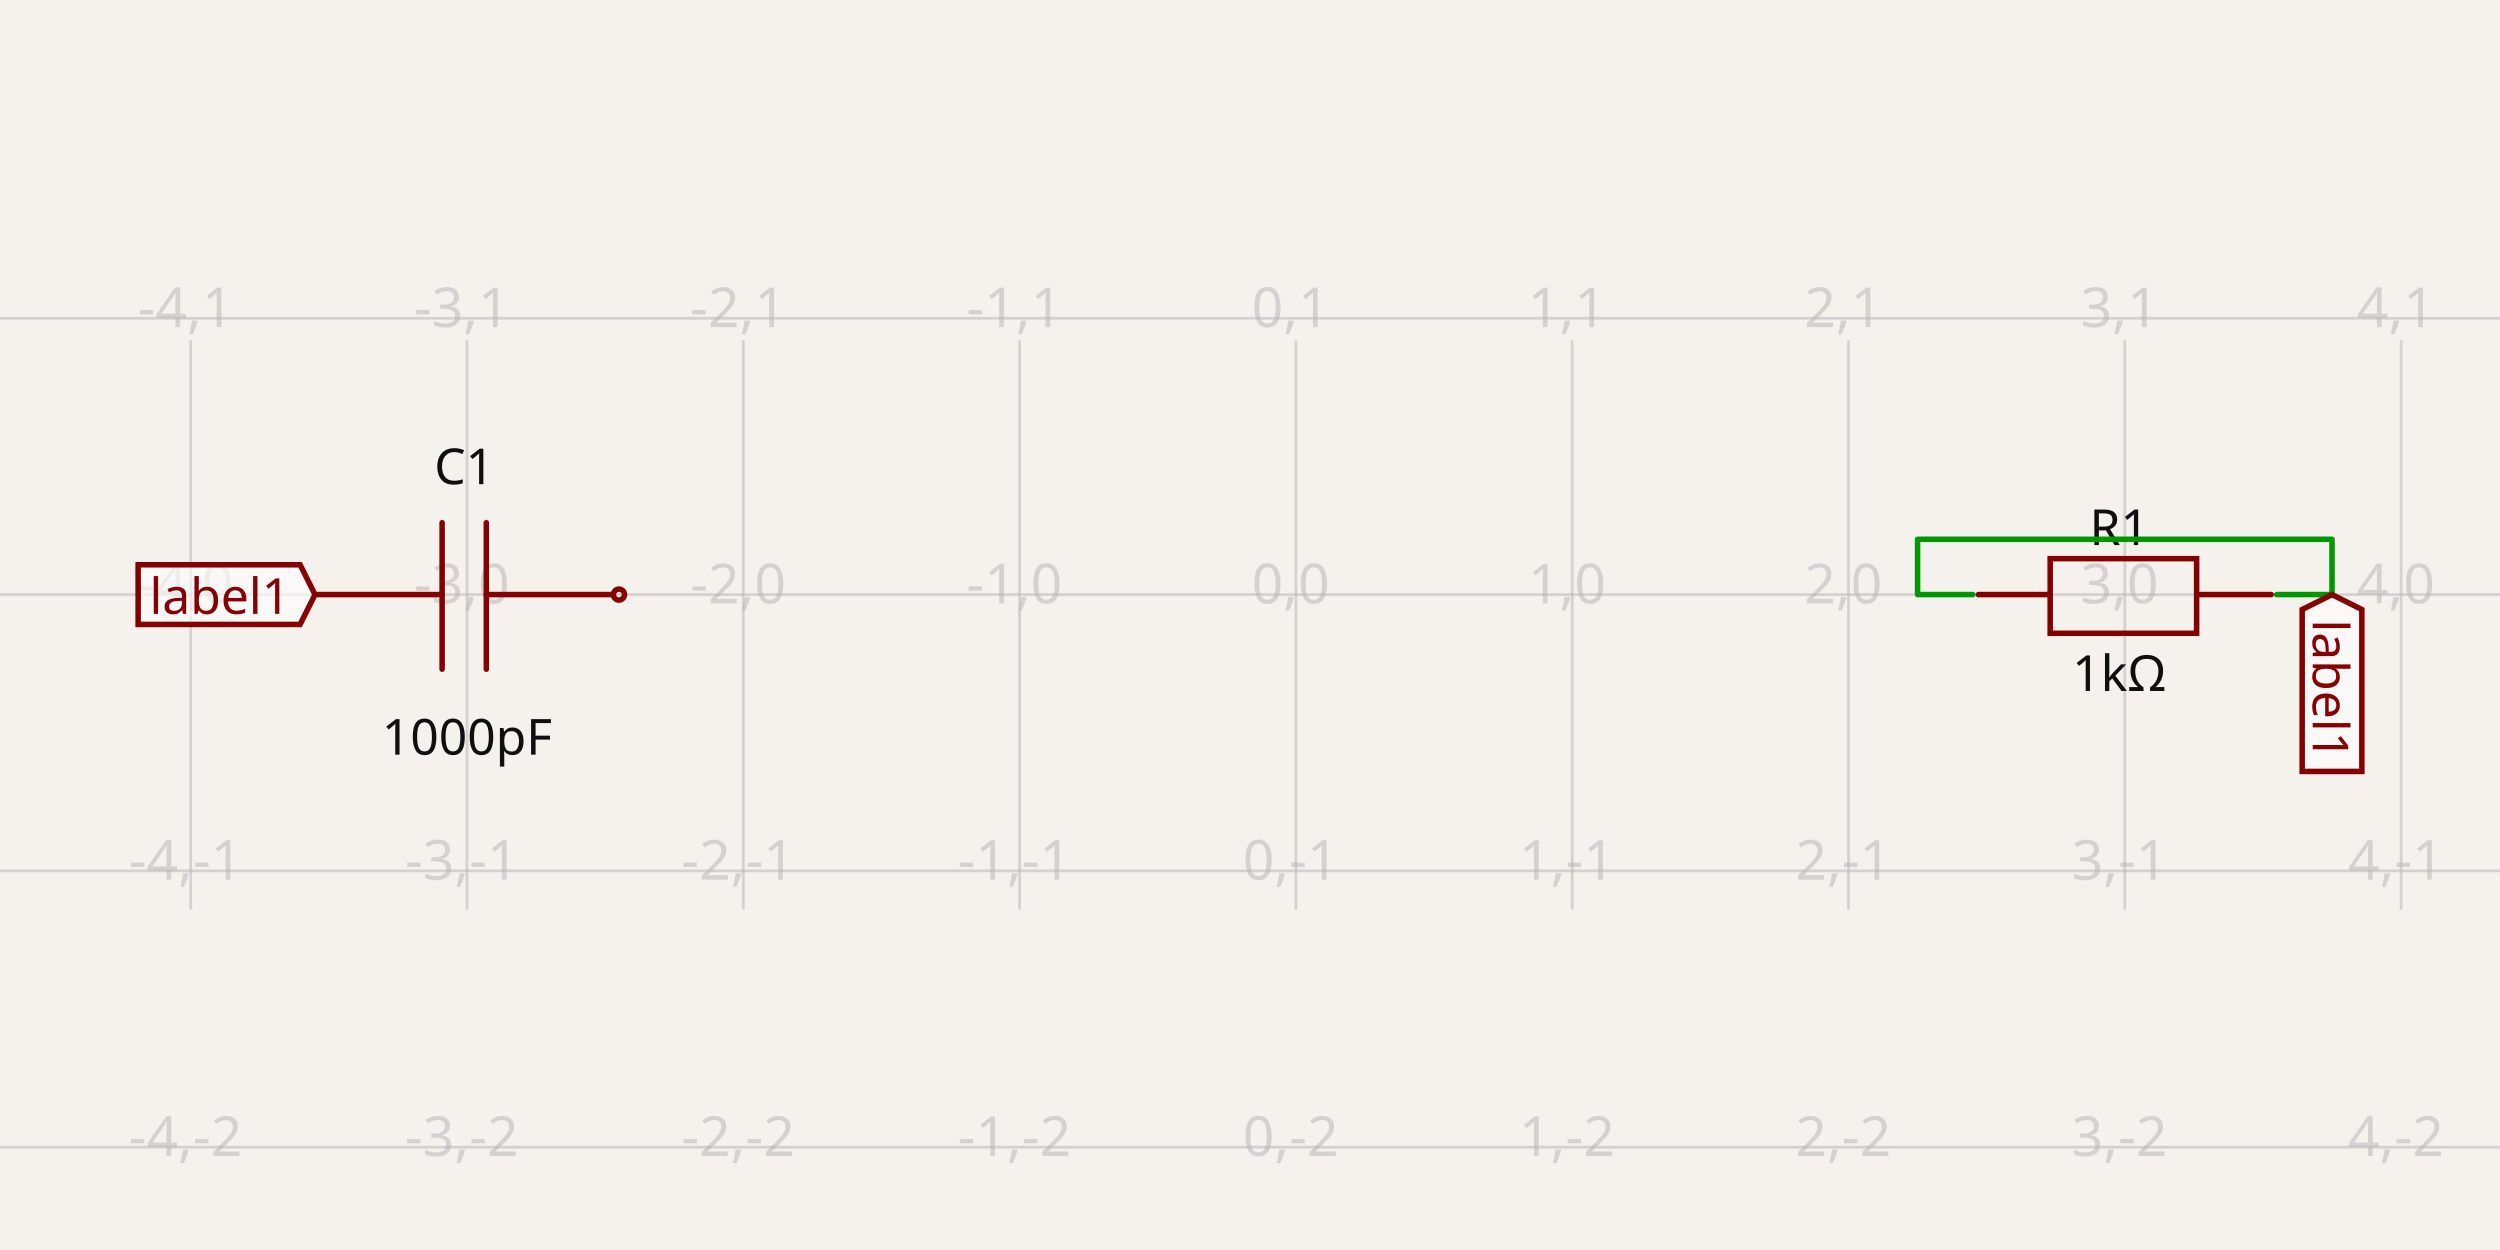
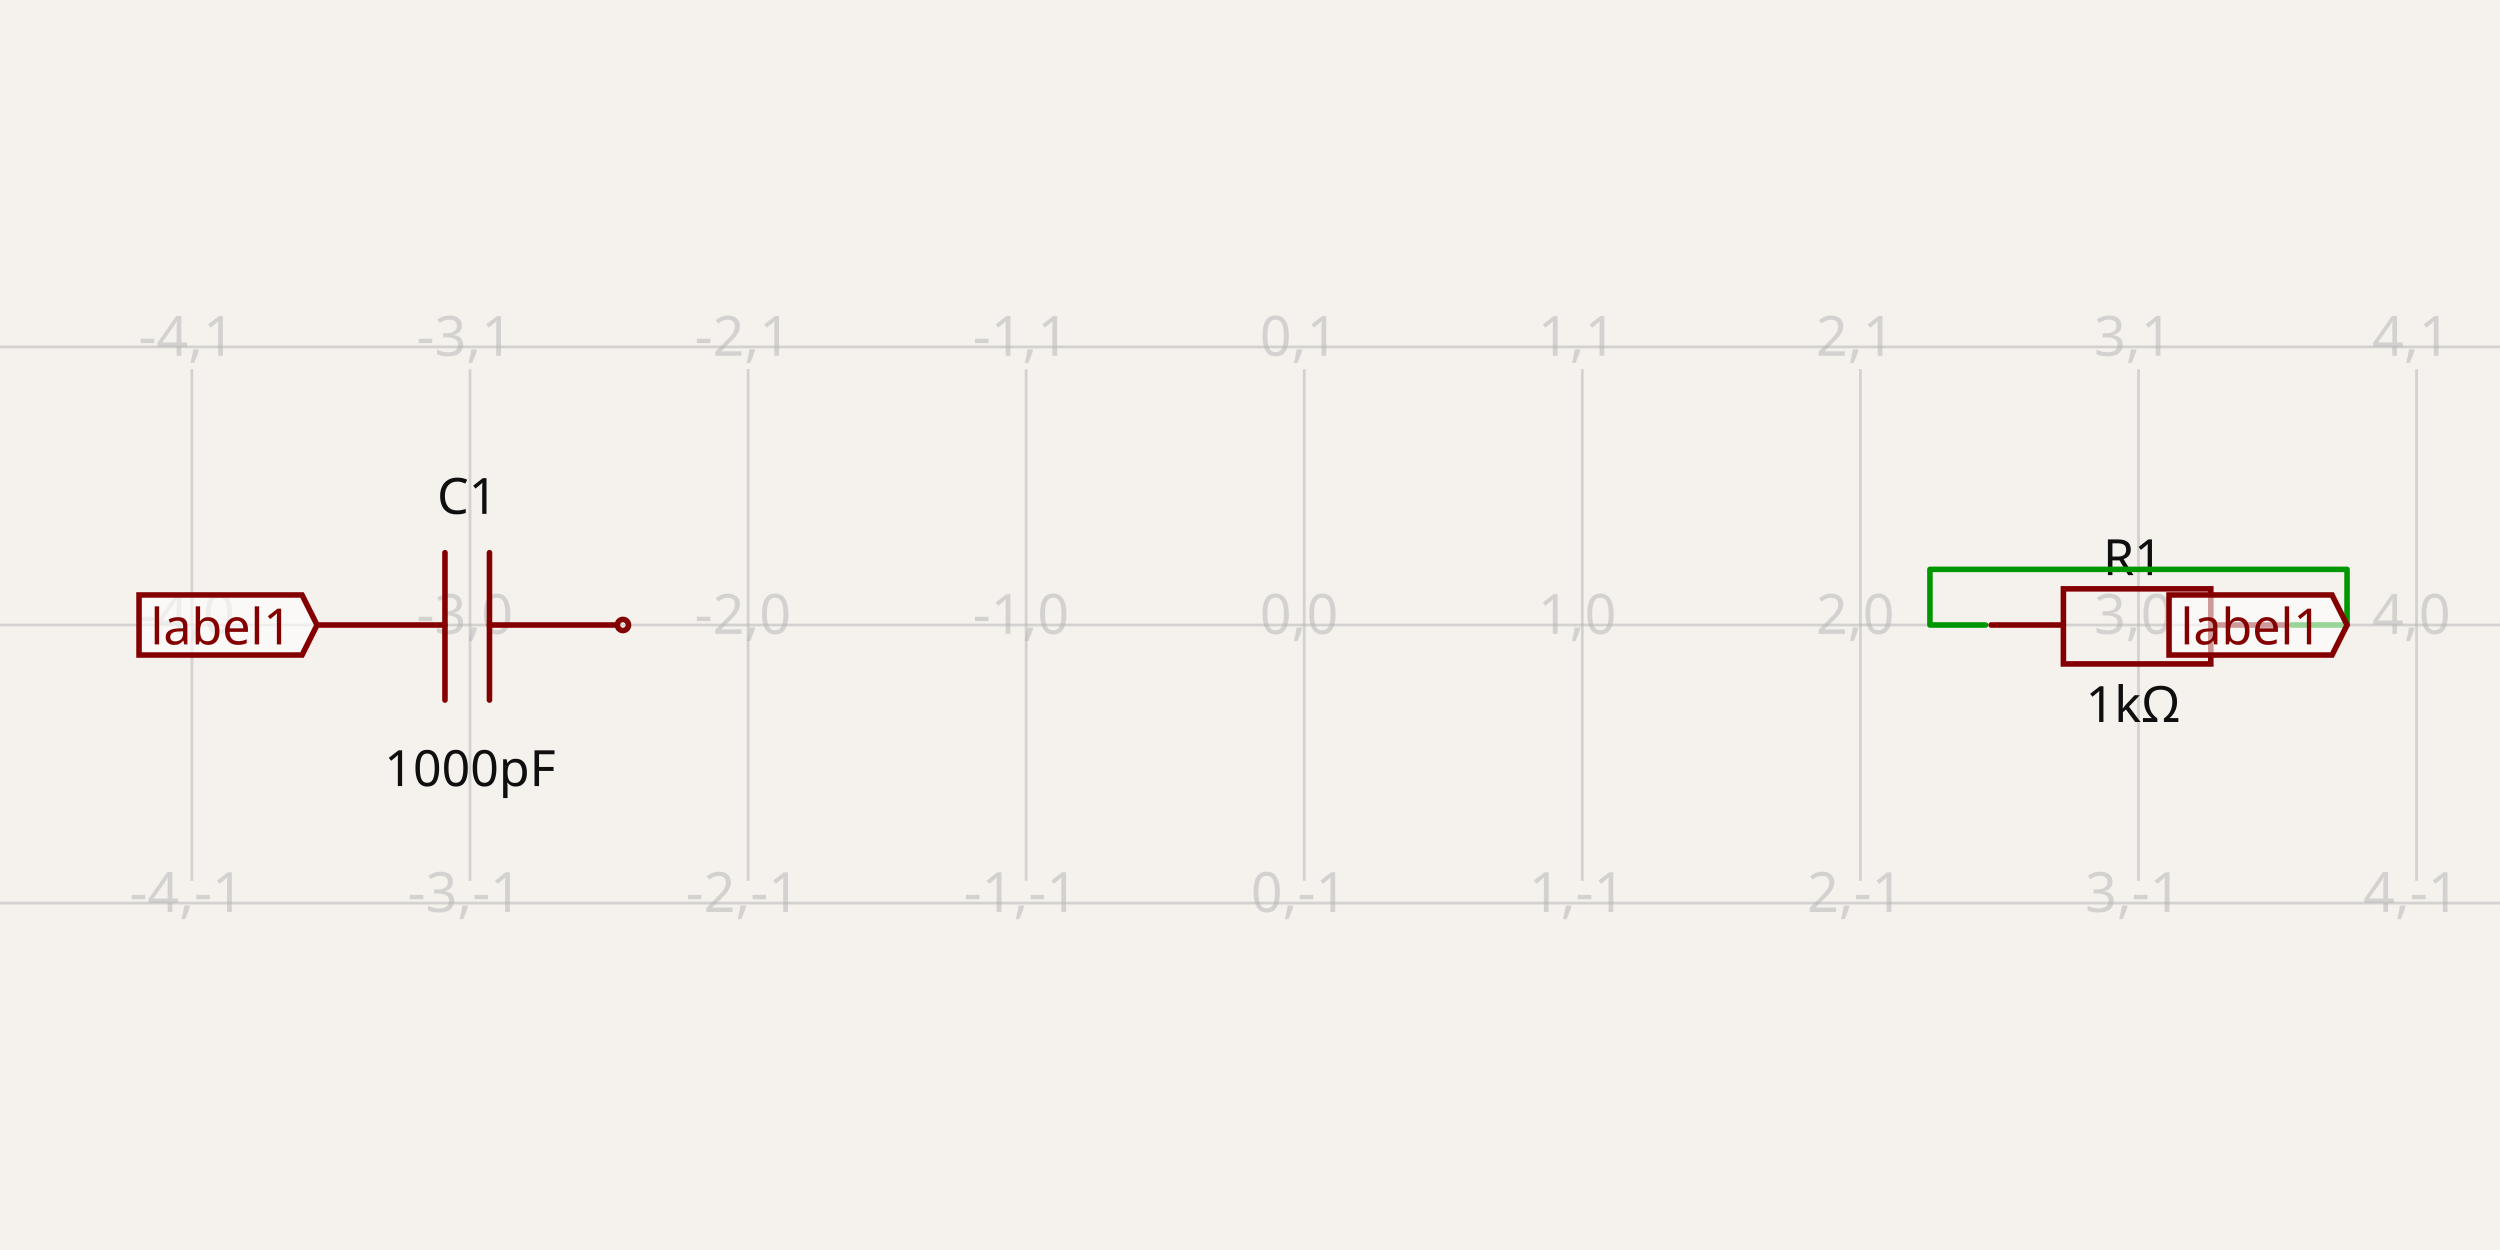
- <svg xmlns="http://www.w3.org/2000/svg" width="1200" height="600" style="background-color: rgb(245, 241, 237)" data-real-to-screen-transform="matrix(132.6240403177,0,0,-132.6240403177,622.0244322954,285.4025139624)" data-software-used-string="@tscircuit/core@0.0.661">
+ <svg xmlns="http://www.w3.org/2000/svg" width="1200" height="600" style="background-color: rgb(245, 241, 237)" data-real-to-screen-transform="matrix(133.4796665975,0,0,-133.4796665975,626.0374336309,300)" data-software-used-string="@tscircuit/core@0.0.676">
  <style>
              .boundary { fill: rgb(245, 241, 237); }
              .schematic-boundary { fill: none; stroke: #fff; }
              .component { fill: none; stroke: rgb(132, 0, 0); }
              .chip { fill: rgb(255, 255, 194); stroke: rgb(132, 0, 0); }
              .component-pin { fill: none; stroke: rgb(132, 0, 0); }
              .trace:hover {
                filter: invert(1);
              }
              .trace:hover .trace-crossing-outline {
                opacity: 0;
              }
              .trace:hover .trace-junction {
                filter: invert(1);
              }
              .text { font-family: sans-serif; fill: rgb(0, 150, 0); }
              .pin-number { fill: rgb(169, 0, 0); }
              .port-label { fill: rgb(0, 100, 100); }
              .component-name { fill: rgb(0, 100, 100); }
            </style>
  <rect class="boundary" x="0" y="0" width="1200" height="600" />
  <g class="grid">
-     <line x1="-41.096" y1="436.612" x2="-41.096" y2="163.388" stroke="rgb(181, 181, 181)" stroke-width="1.326" stroke-opacity="0.5" />
-     <line x1="91.528" y1="436.612" x2="91.528" y2="163.388" stroke="rgb(181, 181, 181)" stroke-width="1.326" stroke-opacity="0.5" />
-     <line x1="224.152" y1="436.612" x2="224.152" y2="163.388" stroke="rgb(181, 181, 181)" stroke-width="1.326" stroke-opacity="0.5" />
-     <line x1="356.776" y1="436.612" x2="356.776" y2="163.388" stroke="rgb(181, 181, 181)" stroke-width="1.326" stroke-opacity="0.5" />
-     <line x1="489.4" y1="436.612" x2="489.4" y2="163.388" stroke="rgb(181, 181, 181)" stroke-width="1.326" stroke-opacity="0.5" />
-     <line x1="622.024" y1="436.612" x2="622.024" y2="163.388" stroke="rgb(181, 181, 181)" stroke-width="1.326" stroke-opacity="0.5" />
-     <line x1="754.648" y1="436.612" x2="754.648" y2="163.388" stroke="rgb(181, 181, 181)" stroke-width="1.326" stroke-opacity="0.5" />
-     <line x1="887.273" y1="436.612" x2="887.273" y2="163.388" stroke="rgb(181, 181, 181)" stroke-width="1.326" stroke-opacity="0.5" />
-     <line x1="1019.897" y1="436.612" x2="1019.897" y2="163.388" stroke="rgb(181, 181, 181)" stroke-width="1.326" stroke-opacity="0.5" />
-     <line x1="1152.521" y1="436.612" x2="1152.521" y2="163.388" stroke="rgb(181, 181, 181)" stroke-width="1.326" stroke-opacity="0.5" />
-     <line x1="1285.145" y1="436.612" x2="1285.145" y2="163.388" stroke="rgb(181, 181, 181)" stroke-width="1.326" stroke-opacity="0.5" />
-     <line x1="1.1254996934439987e-11" y1="550.651" x2="1200" y2="550.651" stroke="rgb(181, 181, 181)" stroke-width="1.326" stroke-opacity="0.5" />
-     <line x1="1.1254996934439987e-11" y1="418.027" x2="1200" y2="418.027" stroke="rgb(181, 181, 181)" stroke-width="1.326" stroke-opacity="0.5" />
-     <line x1="1.1254996934439987e-11" y1="285.403" x2="1200" y2="285.403" stroke="rgb(181, 181, 181)" stroke-width="1.326" stroke-opacity="0.5" />
-     <line x1="1.1254996934439987e-11" y1="152.778" x2="1200" y2="152.778" stroke="rgb(181, 181, 181)" stroke-width="1.326" stroke-opacity="0.5" />
-     <text x="-43.596" y="545.651" fill="rgb(181, 181, 181)" font-size="26.525" fill-opacity="0.5" text-anchor="middle" dominant-baseline="middle" font-family="sans-serif">-5,-2</text>
-     <text x="-43.596" y="413.027" fill="rgb(181, 181, 181)" font-size="26.525" fill-opacity="0.5" text-anchor="middle" dominant-baseline="middle" font-family="sans-serif">-5,-1</text>
-     <text x="-43.596" y="280.403" fill="rgb(181, 181, 181)" font-size="26.525" fill-opacity="0.5" text-anchor="middle" dominant-baseline="middle" font-family="sans-serif">-5,0</text>
-     <text x="-43.596" y="147.778" fill="rgb(181, 181, 181)" font-size="26.525" fill-opacity="0.5" text-anchor="middle" dominant-baseline="middle" font-family="sans-serif">-5,1</text>
-     <text x="89.028" y="545.651" fill="rgb(181, 181, 181)" font-size="26.525" fill-opacity="0.5" text-anchor="middle" dominant-baseline="middle" font-family="sans-serif">-4,-2</text>
-     <text x="89.028" y="413.027" fill="rgb(181, 181, 181)" font-size="26.525" fill-opacity="0.5" text-anchor="middle" dominant-baseline="middle" font-family="sans-serif">-4,-1</text>
-     <text x="89.028" y="280.403" fill="rgb(181, 181, 181)" font-size="26.525" fill-opacity="0.5" text-anchor="middle" dominant-baseline="middle" font-family="sans-serif">-4,0</text>
-     <text x="89.028" y="147.778" fill="rgb(181, 181, 181)" font-size="26.525" fill-opacity="0.5" text-anchor="middle" dominant-baseline="middle" font-family="sans-serif">-4,1</text>
-     <text x="221.652" y="545.651" fill="rgb(181, 181, 181)" font-size="26.525" fill-opacity="0.5" text-anchor="middle" dominant-baseline="middle" font-family="sans-serif">-3,-2</text>
-     <text x="221.652" y="413.027" fill="rgb(181, 181, 181)" font-size="26.525" fill-opacity="0.5" text-anchor="middle" dominant-baseline="middle" font-family="sans-serif">-3,-1</text>
-     <text x="221.652" y="280.403" fill="rgb(181, 181, 181)" font-size="26.525" fill-opacity="0.5" text-anchor="middle" dominant-baseline="middle" font-family="sans-serif">-3,0</text>
-     <text x="221.652" y="147.778" fill="rgb(181, 181, 181)" font-size="26.525" fill-opacity="0.5" text-anchor="middle" dominant-baseline="middle" font-family="sans-serif">-3,1</text>
-     <text x="354.276" y="545.651" fill="rgb(181, 181, 181)" font-size="26.525" fill-opacity="0.5" text-anchor="middle" dominant-baseline="middle" font-family="sans-serif">-2,-2</text>
-     <text x="354.276" y="413.027" fill="rgb(181, 181, 181)" font-size="26.525" fill-opacity="0.5" text-anchor="middle" dominant-baseline="middle" font-family="sans-serif">-2,-1</text>
-     <text x="354.276" y="280.403" fill="rgb(181, 181, 181)" font-size="26.525" fill-opacity="0.5" text-anchor="middle" dominant-baseline="middle" font-family="sans-serif">-2,0</text>
-     <text x="354.276" y="147.778" fill="rgb(181, 181, 181)" font-size="26.525" fill-opacity="0.5" text-anchor="middle" dominant-baseline="middle" font-family="sans-serif">-2,1</text>
-     <text x="486.9" y="545.651" fill="rgb(181, 181, 181)" font-size="26.525" fill-opacity="0.5" text-anchor="middle" dominant-baseline="middle" font-family="sans-serif">-1,-2</text>
-     <text x="486.9" y="413.027" fill="rgb(181, 181, 181)" font-size="26.525" fill-opacity="0.5" text-anchor="middle" dominant-baseline="middle" font-family="sans-serif">-1,-1</text>
-     <text x="486.9" y="280.403" fill="rgb(181, 181, 181)" font-size="26.525" fill-opacity="0.5" text-anchor="middle" dominant-baseline="middle" font-family="sans-serif">-1,0</text>
-     <text x="486.9" y="147.778" fill="rgb(181, 181, 181)" font-size="26.525" fill-opacity="0.5" text-anchor="middle" dominant-baseline="middle" font-family="sans-serif">-1,1</text>
-     <text x="619.524" y="545.651" fill="rgb(181, 181, 181)" font-size="26.525" fill-opacity="0.5" text-anchor="middle" dominant-baseline="middle" font-family="sans-serif">0,-2</text>
-     <text x="619.524" y="413.027" fill="rgb(181, 181, 181)" font-size="26.525" fill-opacity="0.5" text-anchor="middle" dominant-baseline="middle" font-family="sans-serif">0,-1</text>
-     <text x="619.524" y="280.403" fill="rgb(181, 181, 181)" font-size="26.525" fill-opacity="0.5" text-anchor="middle" dominant-baseline="middle" font-family="sans-serif">0,0</text>
-     <text x="619.524" y="147.778" fill="rgb(181, 181, 181)" font-size="26.525" fill-opacity="0.5" text-anchor="middle" dominant-baseline="middle" font-family="sans-serif">0,1</text>
-     <text x="752.148" y="545.651" fill="rgb(181, 181, 181)" font-size="26.525" fill-opacity="0.5" text-anchor="middle" dominant-baseline="middle" font-family="sans-serif">1,-2</text>
-     <text x="752.148" y="413.027" fill="rgb(181, 181, 181)" font-size="26.525" fill-opacity="0.5" text-anchor="middle" dominant-baseline="middle" font-family="sans-serif">1,-1</text>
-     <text x="752.148" y="280.403" fill="rgb(181, 181, 181)" font-size="26.525" fill-opacity="0.5" text-anchor="middle" dominant-baseline="middle" font-family="sans-serif">1,0</text>
-     <text x="752.148" y="147.778" fill="rgb(181, 181, 181)" font-size="26.525" fill-opacity="0.5" text-anchor="middle" dominant-baseline="middle" font-family="sans-serif">1,1</text>
-     <text x="884.773" y="545.651" fill="rgb(181, 181, 181)" font-size="26.525" fill-opacity="0.5" text-anchor="middle" dominant-baseline="middle" font-family="sans-serif">2,-2</text>
-     <text x="884.773" y="413.027" fill="rgb(181, 181, 181)" font-size="26.525" fill-opacity="0.5" text-anchor="middle" dominant-baseline="middle" font-family="sans-serif">2,-1</text>
-     <text x="884.773" y="280.403" fill="rgb(181, 181, 181)" font-size="26.525" fill-opacity="0.5" text-anchor="middle" dominant-baseline="middle" font-family="sans-serif">2,0</text>
-     <text x="884.773" y="147.778" fill="rgb(181, 181, 181)" font-size="26.525" fill-opacity="0.5" text-anchor="middle" dominant-baseline="middle" font-family="sans-serif">2,1</text>
-     <text x="1017.397" y="545.651" fill="rgb(181, 181, 181)" font-size="26.525" fill-opacity="0.5" text-anchor="middle" dominant-baseline="middle" font-family="sans-serif">3,-2</text>
-     <text x="1017.397" y="413.027" fill="rgb(181, 181, 181)" font-size="26.525" fill-opacity="0.5" text-anchor="middle" dominant-baseline="middle" font-family="sans-serif">3,-1</text>
-     <text x="1017.397" y="280.403" fill="rgb(181, 181, 181)" font-size="26.525" fill-opacity="0.5" text-anchor="middle" dominant-baseline="middle" font-family="sans-serif">3,0</text>
-     <text x="1017.397" y="147.778" fill="rgb(181, 181, 181)" font-size="26.525" fill-opacity="0.5" text-anchor="middle" dominant-baseline="middle" font-family="sans-serif">3,1</text>
-     <text x="1150.021" y="545.651" fill="rgb(181, 181, 181)" font-size="26.525" fill-opacity="0.5" text-anchor="middle" dominant-baseline="middle" font-family="sans-serif">4,-2</text>
-     <text x="1150.021" y="413.027" fill="rgb(181, 181, 181)" font-size="26.525" fill-opacity="0.5" text-anchor="middle" dominant-baseline="middle" font-family="sans-serif">4,-1</text>
-     <text x="1150.021" y="280.403" fill="rgb(181, 181, 181)" font-size="26.525" fill-opacity="0.5" text-anchor="middle" dominant-baseline="middle" font-family="sans-serif">4,0</text>
-     <text x="1150.021" y="147.778" fill="rgb(181, 181, 181)" font-size="26.525" fill-opacity="0.5" text-anchor="middle" dominant-baseline="middle" font-family="sans-serif">4,1</text>
-     <text x="1282.645" y="545.651" fill="rgb(181, 181, 181)" font-size="26.525" fill-opacity="0.5" text-anchor="middle" dominant-baseline="middle" font-family="sans-serif">5,-2</text>
-     <text x="1282.645" y="413.027" fill="rgb(181, 181, 181)" font-size="26.525" fill-opacity="0.5" text-anchor="middle" dominant-baseline="middle" font-family="sans-serif">5,-1</text>
-     <text x="1282.645" y="280.403" fill="rgb(181, 181, 181)" font-size="26.525" fill-opacity="0.5" text-anchor="middle" dominant-baseline="middle" font-family="sans-serif">5,0</text>
-     <text x="1282.645" y="147.778" fill="rgb(181, 181, 181)" font-size="26.525" fill-opacity="0.5" text-anchor="middle" dominant-baseline="middle" font-family="sans-serif">5,1</text>
+     <line x1="-41.361" y1="422.801" x2="-41.361" y2="177.199" stroke="rgb(181, 181, 181)" stroke-width="1.335" stroke-opacity="0.5" />
+     <line x1="92.119" y1="422.801" x2="92.119" y2="177.199" stroke="rgb(181, 181, 181)" stroke-width="1.335" stroke-opacity="0.5" />
+     <line x1="225.598" y1="422.801" x2="225.598" y2="177.199" stroke="rgb(181, 181, 181)" stroke-width="1.335" stroke-opacity="0.5" />
+     <line x1="359.078" y1="422.801" x2="359.078" y2="177.199" stroke="rgb(181, 181, 181)" stroke-width="1.335" stroke-opacity="0.5" />
+     <line x1="492.558" y1="422.801" x2="492.558" y2="177.199" stroke="rgb(181, 181, 181)" stroke-width="1.335" stroke-opacity="0.5" />
+     <line x1="626.037" y1="422.801" x2="626.037" y2="177.199" stroke="rgb(181, 181, 181)" stroke-width="1.335" stroke-opacity="0.5" />
+     <line x1="759.517" y1="422.801" x2="759.517" y2="177.199" stroke="rgb(181, 181, 181)" stroke-width="1.335" stroke-opacity="0.5" />
+     <line x1="892.997" y1="422.801" x2="892.997" y2="177.199" stroke="rgb(181, 181, 181)" stroke-width="1.335" stroke-opacity="0.5" />
+     <line x1="1026.476" y1="422.801" x2="1026.476" y2="177.199" stroke="rgb(181, 181, 181)" stroke-width="1.335" stroke-opacity="0.5" />
+     <line x1="1159.956" y1="422.801" x2="1159.956" y2="177.199" stroke="rgb(181, 181, 181)" stroke-width="1.335" stroke-opacity="0.5" />
+     <line x1="1293.436" y1="422.801" x2="1293.436" y2="177.199" stroke="rgb(181, 181, 181)" stroke-width="1.335" stroke-opacity="0.5" />
+     <line x1="-2.546585164964199e-10" y1="433.48" x2="1200" y2="433.48" stroke="rgb(181, 181, 181)" stroke-width="1.335" stroke-opacity="0.5" />
+     <line x1="-2.546585164964199e-10" y1="300" x2="1200" y2="300" stroke="rgb(181, 181, 181)" stroke-width="1.335" stroke-opacity="0.5" />
+     <line x1="-2.546585164964199e-10" y1="166.52" x2="1200" y2="166.52" stroke="rgb(181, 181, 181)" stroke-width="1.335" stroke-opacity="0.5" />
+     <text x="-43.861" y="428.48" fill="rgb(181, 181, 181)" font-size="26.696" fill-opacity="0.5" text-anchor="middle" dominant-baseline="middle" font-family="sans-serif">-5,-1</text>
+     <text x="-43.861" y="295" fill="rgb(181, 181, 181)" font-size="26.696" fill-opacity="0.5" text-anchor="middle" dominant-baseline="middle" font-family="sans-serif">-5,0</text>
+     <text x="-43.861" y="161.52" fill="rgb(181, 181, 181)" font-size="26.696" fill-opacity="0.5" text-anchor="middle" dominant-baseline="middle" font-family="sans-serif">-5,1</text>
+     <text x="89.619" y="428.48" fill="rgb(181, 181, 181)" font-size="26.696" fill-opacity="0.5" text-anchor="middle" dominant-baseline="middle" font-family="sans-serif">-4,-1</text>
+     <text x="89.619" y="295" fill="rgb(181, 181, 181)" font-size="26.696" fill-opacity="0.5" text-anchor="middle" dominant-baseline="middle" font-family="sans-serif">-4,0</text>
+     <text x="89.619" y="161.52" fill="rgb(181, 181, 181)" font-size="26.696" fill-opacity="0.5" text-anchor="middle" dominant-baseline="middle" font-family="sans-serif">-4,1</text>
+     <text x="223.098" y="428.48" fill="rgb(181, 181, 181)" font-size="26.696" fill-opacity="0.5" text-anchor="middle" dominant-baseline="middle" font-family="sans-serif">-3,-1</text>
+     <text x="223.098" y="295" fill="rgb(181, 181, 181)" font-size="26.696" fill-opacity="0.5" text-anchor="middle" dominant-baseline="middle" font-family="sans-serif">-3,0</text>
+     <text x="223.098" y="161.52" fill="rgb(181, 181, 181)" font-size="26.696" fill-opacity="0.5" text-anchor="middle" dominant-baseline="middle" font-family="sans-serif">-3,1</text>
+     <text x="356.578" y="428.48" fill="rgb(181, 181, 181)" font-size="26.696" fill-opacity="0.5" text-anchor="middle" dominant-baseline="middle" font-family="sans-serif">-2,-1</text>
+     <text x="356.578" y="295" fill="rgb(181, 181, 181)" font-size="26.696" fill-opacity="0.5" text-anchor="middle" dominant-baseline="middle" font-family="sans-serif">-2,0</text>
+     <text x="356.578" y="161.52" fill="rgb(181, 181, 181)" font-size="26.696" fill-opacity="0.5" text-anchor="middle" dominant-baseline="middle" font-family="sans-serif">-2,1</text>
+     <text x="490.058" y="428.48" fill="rgb(181, 181, 181)" font-size="26.696" fill-opacity="0.5" text-anchor="middle" dominant-baseline="middle" font-family="sans-serif">-1,-1</text>
+     <text x="490.058" y="295" fill="rgb(181, 181, 181)" font-size="26.696" fill-opacity="0.5" text-anchor="middle" dominant-baseline="middle" font-family="sans-serif">-1,0</text>
+     <text x="490.058" y="161.52" fill="rgb(181, 181, 181)" font-size="26.696" fill-opacity="0.5" text-anchor="middle" dominant-baseline="middle" font-family="sans-serif">-1,1</text>
+     <text x="623.537" y="428.48" fill="rgb(181, 181, 181)" font-size="26.696" fill-opacity="0.5" text-anchor="middle" dominant-baseline="middle" font-family="sans-serif">0,-1</text>
+     <text x="623.537" y="295" fill="rgb(181, 181, 181)" font-size="26.696" fill-opacity="0.5" text-anchor="middle" dominant-baseline="middle" font-family="sans-serif">0,0</text>
+     <text x="623.537" y="161.52" fill="rgb(181, 181, 181)" font-size="26.696" fill-opacity="0.5" text-anchor="middle" dominant-baseline="middle" font-family="sans-serif">0,1</text>
+     <text x="757.017" y="428.48" fill="rgb(181, 181, 181)" font-size="26.696" fill-opacity="0.5" text-anchor="middle" dominant-baseline="middle" font-family="sans-serif">1,-1</text>
+     <text x="757.017" y="295" fill="rgb(181, 181, 181)" font-size="26.696" fill-opacity="0.5" text-anchor="middle" dominant-baseline="middle" font-family="sans-serif">1,0</text>
+     <text x="757.017" y="161.52" fill="rgb(181, 181, 181)" font-size="26.696" fill-opacity="0.5" text-anchor="middle" dominant-baseline="middle" font-family="sans-serif">1,1</text>
+     <text x="890.497" y="428.48" fill="rgb(181, 181, 181)" font-size="26.696" fill-opacity="0.5" text-anchor="middle" dominant-baseline="middle" font-family="sans-serif">2,-1</text>
+     <text x="890.497" y="295" fill="rgb(181, 181, 181)" font-size="26.696" fill-opacity="0.5" text-anchor="middle" dominant-baseline="middle" font-family="sans-serif">2,0</text>
+     <text x="890.497" y="161.52" fill="rgb(181, 181, 181)" font-size="26.696" fill-opacity="0.5" text-anchor="middle" dominant-baseline="middle" font-family="sans-serif">2,1</text>
+     <text x="1023.976" y="428.48" fill="rgb(181, 181, 181)" font-size="26.696" fill-opacity="0.5" text-anchor="middle" dominant-baseline="middle" font-family="sans-serif">3,-1</text>
+     <text x="1023.976" y="295" fill="rgb(181, 181, 181)" font-size="26.696" fill-opacity="0.5" text-anchor="middle" dominant-baseline="middle" font-family="sans-serif">3,0</text>
+     <text x="1023.976" y="161.52" fill="rgb(181, 181, 181)" font-size="26.696" fill-opacity="0.5" text-anchor="middle" dominant-baseline="middle" font-family="sans-serif">3,1</text>
+     <text x="1157.456" y="428.48" fill="rgb(181, 181, 181)" font-size="26.696" fill-opacity="0.5" text-anchor="middle" dominant-baseline="middle" font-family="sans-serif">4,-1</text>
+     <text x="1157.456" y="295" fill="rgb(181, 181, 181)" font-size="26.696" fill-opacity="0.5" text-anchor="middle" dominant-baseline="middle" font-family="sans-serif">4,0</text>
+     <text x="1157.456" y="161.52" fill="rgb(181, 181, 181)" font-size="26.696" fill-opacity="0.5" text-anchor="middle" dominant-baseline="middle" font-family="sans-serif">4,1</text>
+     <text x="1290.936" y="428.48" fill="rgb(181, 181, 181)" font-size="26.696" fill-opacity="0.5" text-anchor="middle" dominant-baseline="middle" font-family="sans-serif">5,-1</text>
+     <text x="1290.936" y="295" fill="rgb(181, 181, 181)" font-size="26.696" fill-opacity="0.5" text-anchor="middle" dominant-baseline="middle" font-family="sans-serif">5,0</text>
+     <text x="1290.936" y="161.52" fill="rgb(181, 181, 181)" font-size="26.696" fill-opacity="0.5" text-anchor="middle" dominant-baseline="middle" font-family="sans-serif">5,1</text>
  </g>
  <g data-circuit-json-type="schematic_component" data-schematic-component-id="schematic_component_0">
-     <rect class="component-overlay" x="949.606" y="268.161" width="140.581" height="35.808" fill="transparent" />
-     <path d="M 949.606 285.403 L 984.088 285.403" stroke="rgb(132, 0, 0)" fill="none" stroke-width="2.652px" stroke-linecap="round" />
-     <path d="M 1054.379 285.403 L 1090.187 285.403" stroke="rgb(132, 0, 0)" fill="none" stroke-width="2.652px" stroke-linecap="round" />
-     <path d="M 1019.897 268.161 L 1054.379 268.161 L 1054.379 303.97 L 984.088 303.97 L 984.088 268.161 L 1019.897 268.161" stroke="rgb(132, 0, 0)" fill="none" stroke-width="2.652px" stroke-linecap="round" />
-     <text x="1017.244" y="261.629" fill="rgb(15, 15, 15)" font-family="sans-serif" text-anchor="middle" dominant-baseline="auto" font-size="23.872px">R1</text>
-     <text x="1017.244" y="313.154" fill="rgb(15, 15, 15)" font-family="sans-serif" text-anchor="middle" dominant-baseline="hanging" font-size="23.872px">1kΩ</text>
+     <rect class="component-overlay" x="955.732" y="282.648" width="141.488" height="36.04" fill="transparent" />
+     <path d="M 955.732 300 L 990.437 300" stroke="rgb(132, 0, 0)" fill="none" stroke-width="2.67px" stroke-linecap="round" />
+     <path d="M 1061.181 300 L 1097.221 300" stroke="rgb(132, 0, 0)" fill="none" stroke-width="2.67px" stroke-linecap="round" />
+     <path d="M 1026.476 282.648 L 1061.181 282.648 L 1061.181 318.687 L 990.437 318.687 L 990.437 282.648 L 1026.476 282.648" stroke="rgb(132, 0, 0)" fill="none" stroke-width="2.67px" stroke-linecap="round" />
+     <text x="1023.807" y="276.073" fill="rgb(15, 15, 15)" font-family="sans-serif" text-anchor="middle" dominant-baseline="auto" font-size="24.026px">R1</text>
+     <text x="1023.807" y="327.931" fill="rgb(15, 15, 15)" font-family="sans-serif" text-anchor="middle" dominant-baseline="hanging" font-size="24.026px">1kΩ</text>
  </g>
  <g data-circuit-json-type="schematic_component" data-schematic-component-id="schematic_component_1">
-     <rect class="component-overlay" x="152.535" y="250.92" width="140.581" height="70.291" fill="transparent" />
-     <path d="M 293.117 285.403 L 233.436 285.403" stroke="rgb(132, 0, 0)" fill="none" stroke-width="2.652px" stroke-linecap="round" />
-     <path d="M 212.216 285.403 L 152.535 285.403" stroke="rgb(132, 0, 0)" fill="none" stroke-width="2.652px" stroke-linecap="round" />
-     <path d="M 233.436 250.92 L 233.436 321.211" stroke="rgb(132, 0, 0)" fill="none" stroke-width="2.652px" stroke-linecap="round" />
-     <path d="M 212.216 250.92 L 212.216 321.211" stroke="rgb(132, 0, 0)" fill="none" stroke-width="2.652px" stroke-linecap="round" />
-     <text x="222.826" y="232.406" fill="rgb(15, 15, 15)" font-family="sans-serif" text-anchor="middle" dominant-baseline="auto" font-size="23.872px">C1</text>
-     <text x="224.152" y="343.704" fill="rgb(15, 15, 15)" font-family="sans-serif" text-anchor="middle" dominant-baseline="hanging" font-size="23.872px">1000pF</text>
-     <circle cx="297.096" cy="285.403" r="2.652px" stroke-width="2.652px" fill="none" stroke="rgb(132, 0, 0)" />
+     <rect class="component-overlay" x="153.519" y="265.295" width="141.488" height="70.744" fill="transparent" />
+     <path d="M 295.008 300 L 234.942 300" stroke="rgb(132, 0, 0)" fill="none" stroke-width="2.67px" stroke-linecap="round" />
+     <path d="M 213.585 300 L 153.519 300" stroke="rgb(132, 0, 0)" fill="none" stroke-width="2.67px" stroke-linecap="round" />
+     <path d="M 234.942 265.295 L 234.942 336.04" stroke="rgb(132, 0, 0)" fill="none" stroke-width="2.67px" stroke-linecap="round" />
+     <path d="M 213.585 265.295 L 213.585 336.04" stroke="rgb(132, 0, 0)" fill="none" stroke-width="2.67px" stroke-linecap="round" />
+     <text x="224.264" y="246.661" fill="rgb(15, 15, 15)" font-family="sans-serif" text-anchor="middle" dominant-baseline="auto" font-size="24.026px">C1</text>
+     <text x="225.598" y="358.678" fill="rgb(15, 15, 15)" font-family="sans-serif" text-anchor="middle" dominant-baseline="hanging" font-size="24.026px">1000pF</text>
+     <circle cx="299.012" cy="300" r="2.67px" stroke-width="2.67px" fill="none" stroke="rgb(132, 0, 0)" />
  </g>
  <g class="trace" data-circuit-json-type="schematic_trace" data-schematic-trace-id="schematic_trace_0">
-     <path d="M 1092.84 285.403 L 1119.365 285.403 L 1119.365 258.878 L 920.429 258.878 L 920.429 285.403 L 946.953 285.403" class="trace-invisible-hover-outline" stroke="rgb(0, 150, 0)" fill="none" stroke-width="21.22px" stroke-linecap="round" opacity="0" stroke-linejoin="round" />
-     <path d="M 1092.84 285.403 L 1119.365 285.403 L 1119.365 258.878 L 920.429 258.878 L 920.429 285.403 L 946.953 285.403" stroke="rgb(0, 150, 0)" fill="none" stroke-width="2.652px" stroke-linecap="round" stroke-linejoin="round" />
+     <path d="M 1099.89 300 L 1126.586 300 L 1126.586 273.304 L 926.367 273.304 L 926.367 300 L 953.063 300" class="trace-invisible-hover-outline" stroke="rgb(0, 150, 0)" fill="none" stroke-width="21.357px" stroke-linecap="round" opacity="0" stroke-linejoin="round" />
+     <path d="M 1099.89 300 L 1126.586 300 L 1126.586 273.304 L 926.367 273.304 L 926.367 300 L 953.063 300" stroke="rgb(0, 150, 0)" fill="none" stroke-width="2.67px" stroke-linecap="round" stroke-linejoin="round" />
  </g>
  <g class="schematic-port-hover" data-schematic-port-id="source_port_0">
-     <circle cx="946.953" cy="285.403" r="5.305" fill="red" opacity="0" />
+     <circle cx="953.063" cy="300" r="5.339" fill="red" opacity="0" />
  </g>
  <g class="schematic-port-hover" data-schematic-port-id="source_port_1">
-     <circle cx="1092.84" cy="285.403" r="5.305" fill="red" opacity="0" />
+     <circle cx="1099.89" cy="300" r="5.339" fill="red" opacity="0" />
  </g>
  <g class="schematic-port-hover" data-schematic-port-id="source_port_2">
-     <circle cx="151.209" cy="285.403" r="5.305" fill="red" opacity="0" />
+     <circle cx="152.185" cy="300" r="5.339" fill="red" opacity="0" />
  </g>
  <g class="schematic-port-hover" data-schematic-port-id="source_port_3">
-     <circle cx="297.096" cy="285.403" r="5.305" fill="red" opacity="0" />
+     <circle cx="299.012" cy="300" r="5.339" fill="red" opacity="0" />
  </g>
-   <path class="net-label" d="     M 1119.365,285.403     L 1133.688,292.564     L 1133.688,370.3     L 1105.041,370.3     L 1105.041,292.564     Z   " fill="rgba(255, 255, 255, 0.6)" stroke="rgb(132, 0, 0)" stroke-width="2.652px" />
-   <text class="net-label-text" x="1119.365" y="297.339" fill="rgb(132, 0, 0)" text-anchor="start" dominant-baseline="central" font-family="sans-serif" font-variant-numeric="tabular-nums" font-size="23.872px" transform="rotate(90 1119.365 297.3387)">label1</text>
-   <path class="net-label" d="     M 151.209,285.403     L 144.047,299.726     L 66.312,299.726     L 66.312,271.079     L 144.047,271.079     Z   " fill="rgba(255, 255, 255, 0.6)" stroke="rgb(132, 0, 0)" stroke-width="2.652px" />
-   <text class="net-label-text" x="139.273" y="285.403" fill="rgb(132, 0, 0)" text-anchor="end" dominant-baseline="central" font-family="sans-serif" font-variant-numeric="tabular-nums" font-size="23.872px" transform="">label1</text>
+   <path class="net-label" d="     M 1126.586,300     L 1119.378,314.416     L 1041.141,314.416     L 1041.141,285.584     L 1119.378,285.584     Z   " fill="rgba(255, 255, 255, 0.6)" stroke="rgb(132, 0, 0)" stroke-width="2.67px" />
+   <text class="net-label-text" x="1114.573" y="300" fill="rgb(132, 0, 0)" text-anchor="end" dominant-baseline="central" font-family="sans-serif" font-variant-numeric="tabular-nums" font-size="24.026px" transform="">label1</text>
+   <path class="net-label" d="     M 152.185,300     L 144.977,314.416     L 66.74,314.416     L 66.74,285.584     L 144.977,285.584     Z   " fill="rgba(255, 255, 255, 0.6)" stroke="rgb(132, 0, 0)" stroke-width="2.67px" />
+   <text class="net-label-text" x="140.171" y="300" fill="rgb(132, 0, 0)" text-anchor="end" dominant-baseline="central" font-family="sans-serif" font-variant-numeric="tabular-nums" font-size="24.026px" transform="">label1</text>
</svg>
